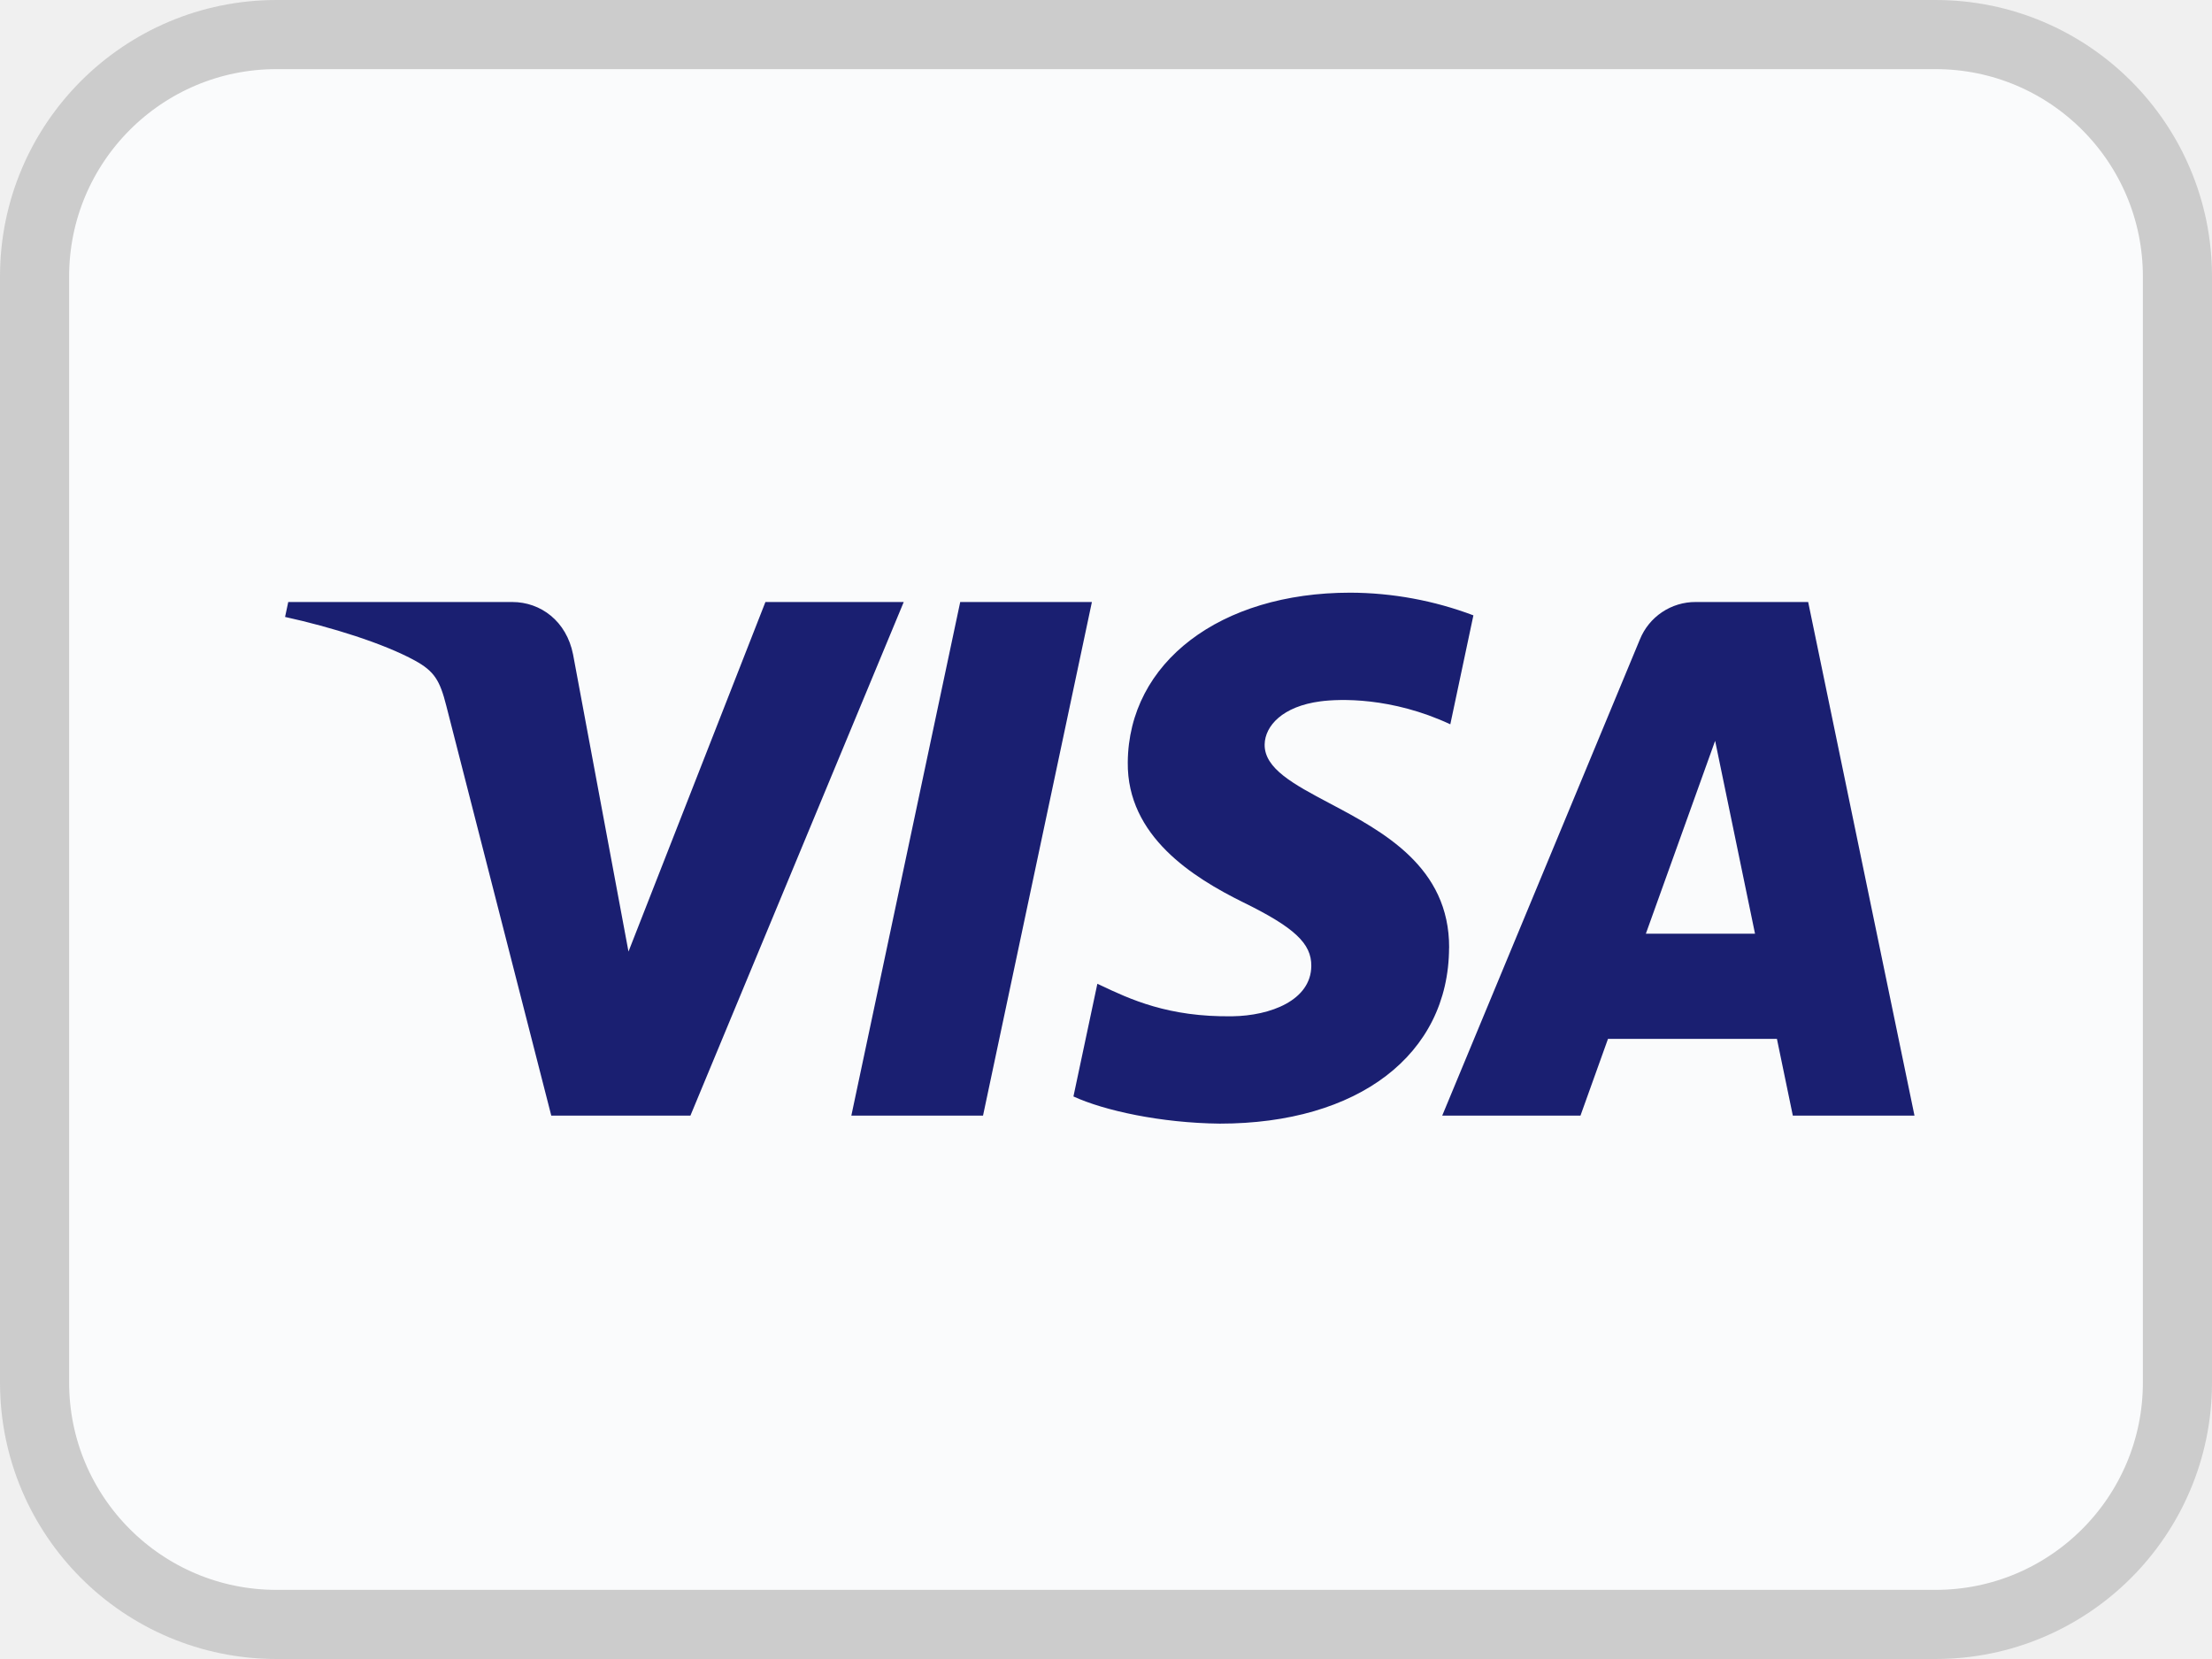
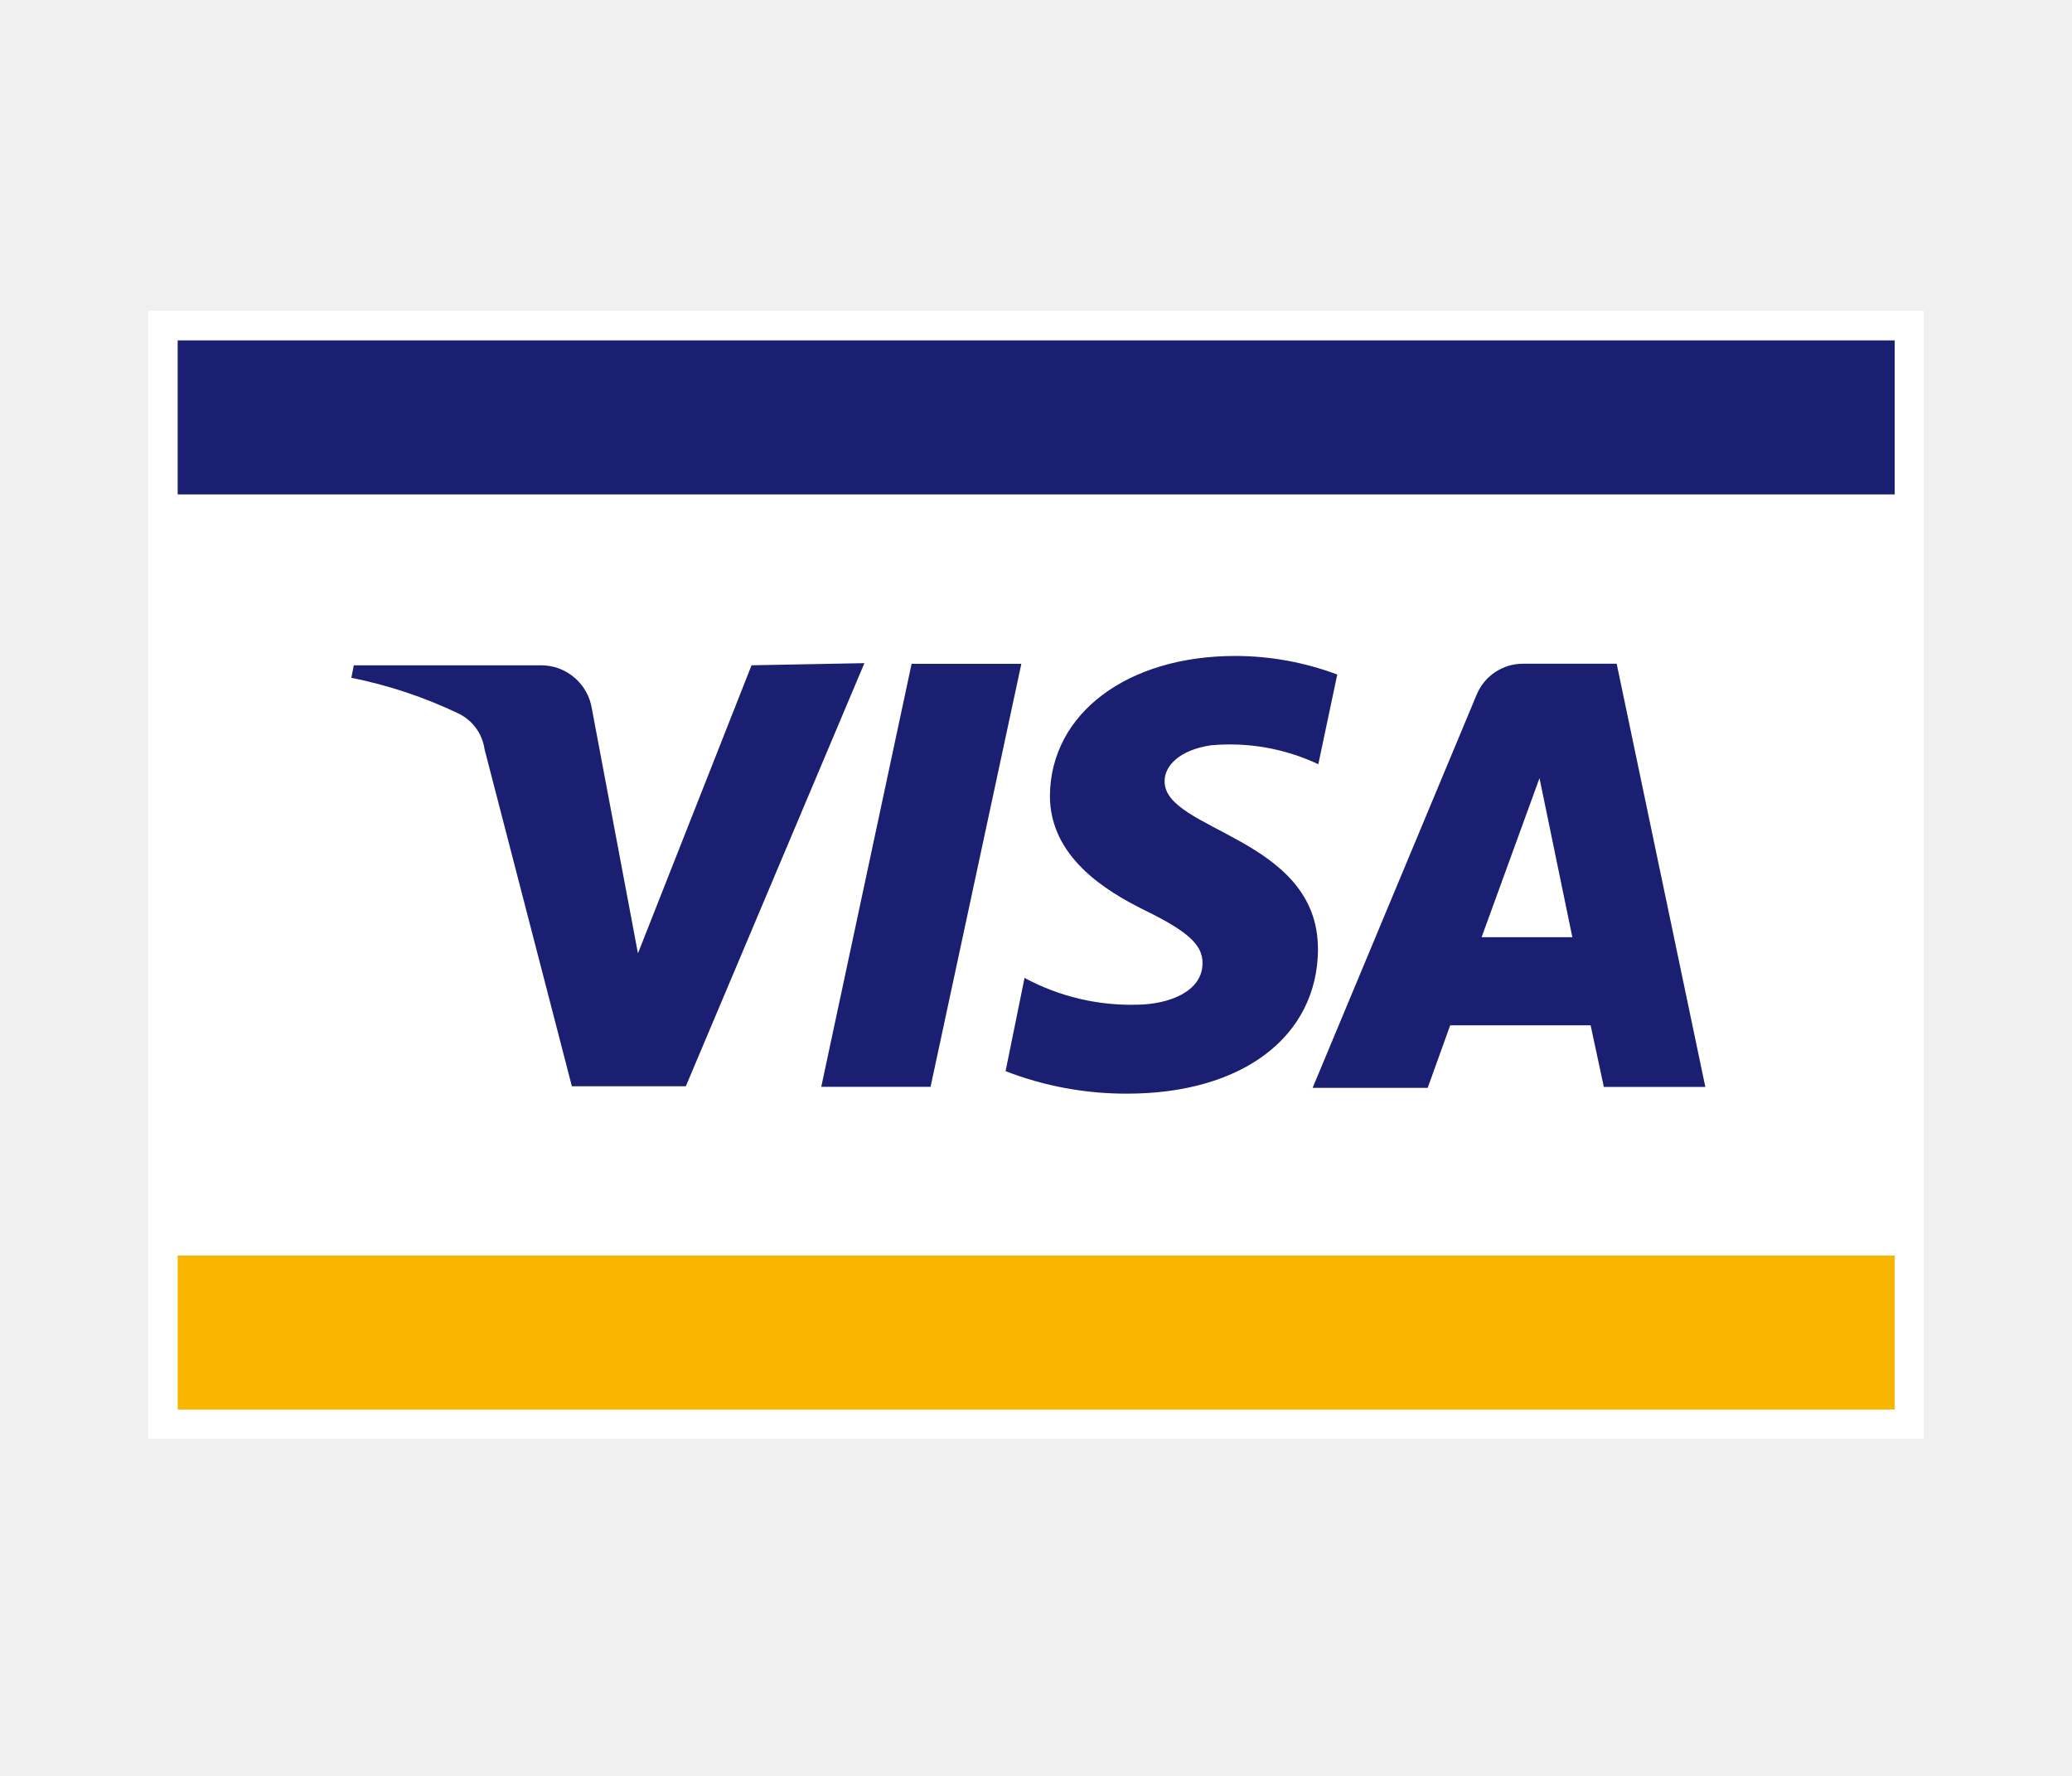
- <svg xmlns="http://www.w3.org/2000/svg" width="32" height="24" viewBox="0 0 32 24" fill="none">
-   <rect x=".5" y=".5" width="31" height="23" rx="3.5" fill="#FAFBFC" />
-   <path fill-rule="evenodd" clip-rule="evenodd" d="M20.964 13.713c.005-1.173-.958-1.684-1.729-2.092-.517-.274-.947-.502-.94-.853.006-.266.257-.55.808-.622.273-.036 1.025-.065 1.878.332l.334-1.576a5.093 5.093 0 0 0-1.782-.328c-1.883 0-3.207 1.009-3.218 2.455-.012 1.07.946 1.666 1.667 2.023.743.364.992.597.988.923-.005.498-.593.719-1.14.727-.931.014-1.483-.247-1.92-.454l-.035-.016-.346 1.63c.446.205 1.267.384 2.117.393 2.002 0 3.311-.997 3.317-2.542h.001zm-7.89-5.004-3.086 7.43H7.975l-1.519-5.93c-.092-.364-.172-.498-.452-.652-.458-.251-1.215-.486-1.88-.632l.046-.216h3.24c.414 0 .785.278.88.757l.802 4.3 1.981-5.057h2.001zm14.622 7.43h-1.76l-.23-1.11h-2.444l-.398 1.11h-2l2.858-6.885a.867.867 0 0 1 .812-.545h1.624l1.538 7.43zm-3.886-2.632 1.002-2.79.577 2.79H23.81zm-9.589 2.632 1.575-7.43h-1.905l-1.575 7.43h1.905z" fill="#1A1F71" />
-   <rect x=".5" y=".5" width="31" height="23" rx="3.5" stroke="#CCC" />
+ <svg xmlns="http://www.w3.org/2000/svg" width="28" height="24" viewBox="0 0 28 24" fill="none">
+   <path d="M26 4.2H2v15.245h24V4.2z" fill="#fff" />
+   <path d="M25.604 16.968H2.401v2.081h23.203v-2.081z" fill="#F8B600" />
+   <path d="M25.604 4.6H2.401v2.082h23.203V4.601zM13.802 8.971l-1.227 5.717h-1.477l1.221-5.717h1.483zm6.22 3.694.782-2.149.444 2.15h-1.226zm1.651 2.024h1.372L21.847 8.97h-1.26a.676.676 0 0 0-.633.42l-2.216 5.312h1.555l.304-.845h1.898l.178.83zm-3.863-1.864c0-1.512-2.086-1.594-2.072-2.27 0-.203.198-.42.628-.483.497-.045.997.043 1.449.256l.256-1.212a3.92 3.92 0 0 0-1.381-.251c-1.449 0-2.492.772-2.502 1.888 0 .82.734 1.28 1.294 1.555.56.275.773.459.768.71 0 .386-.459.555-.883.56a3.037 3.037 0 0 1-1.522-.362l-.256 1.26c.524.203 1.08.306 1.642.304 1.555 0 2.574-.768 2.58-1.955zM11.682 8.96l-2.414 5.72h-1.54l-1.18-4.554a.633.633 0 0 0-.352-.483 6.147 6.147 0 0 0-1.448-.483l.033-.169h2.53a.695.695 0 0 1 .687.585l.623 3.308 1.535-3.893 1.526-.029z" fill="#1A1F71" />
</svg>
